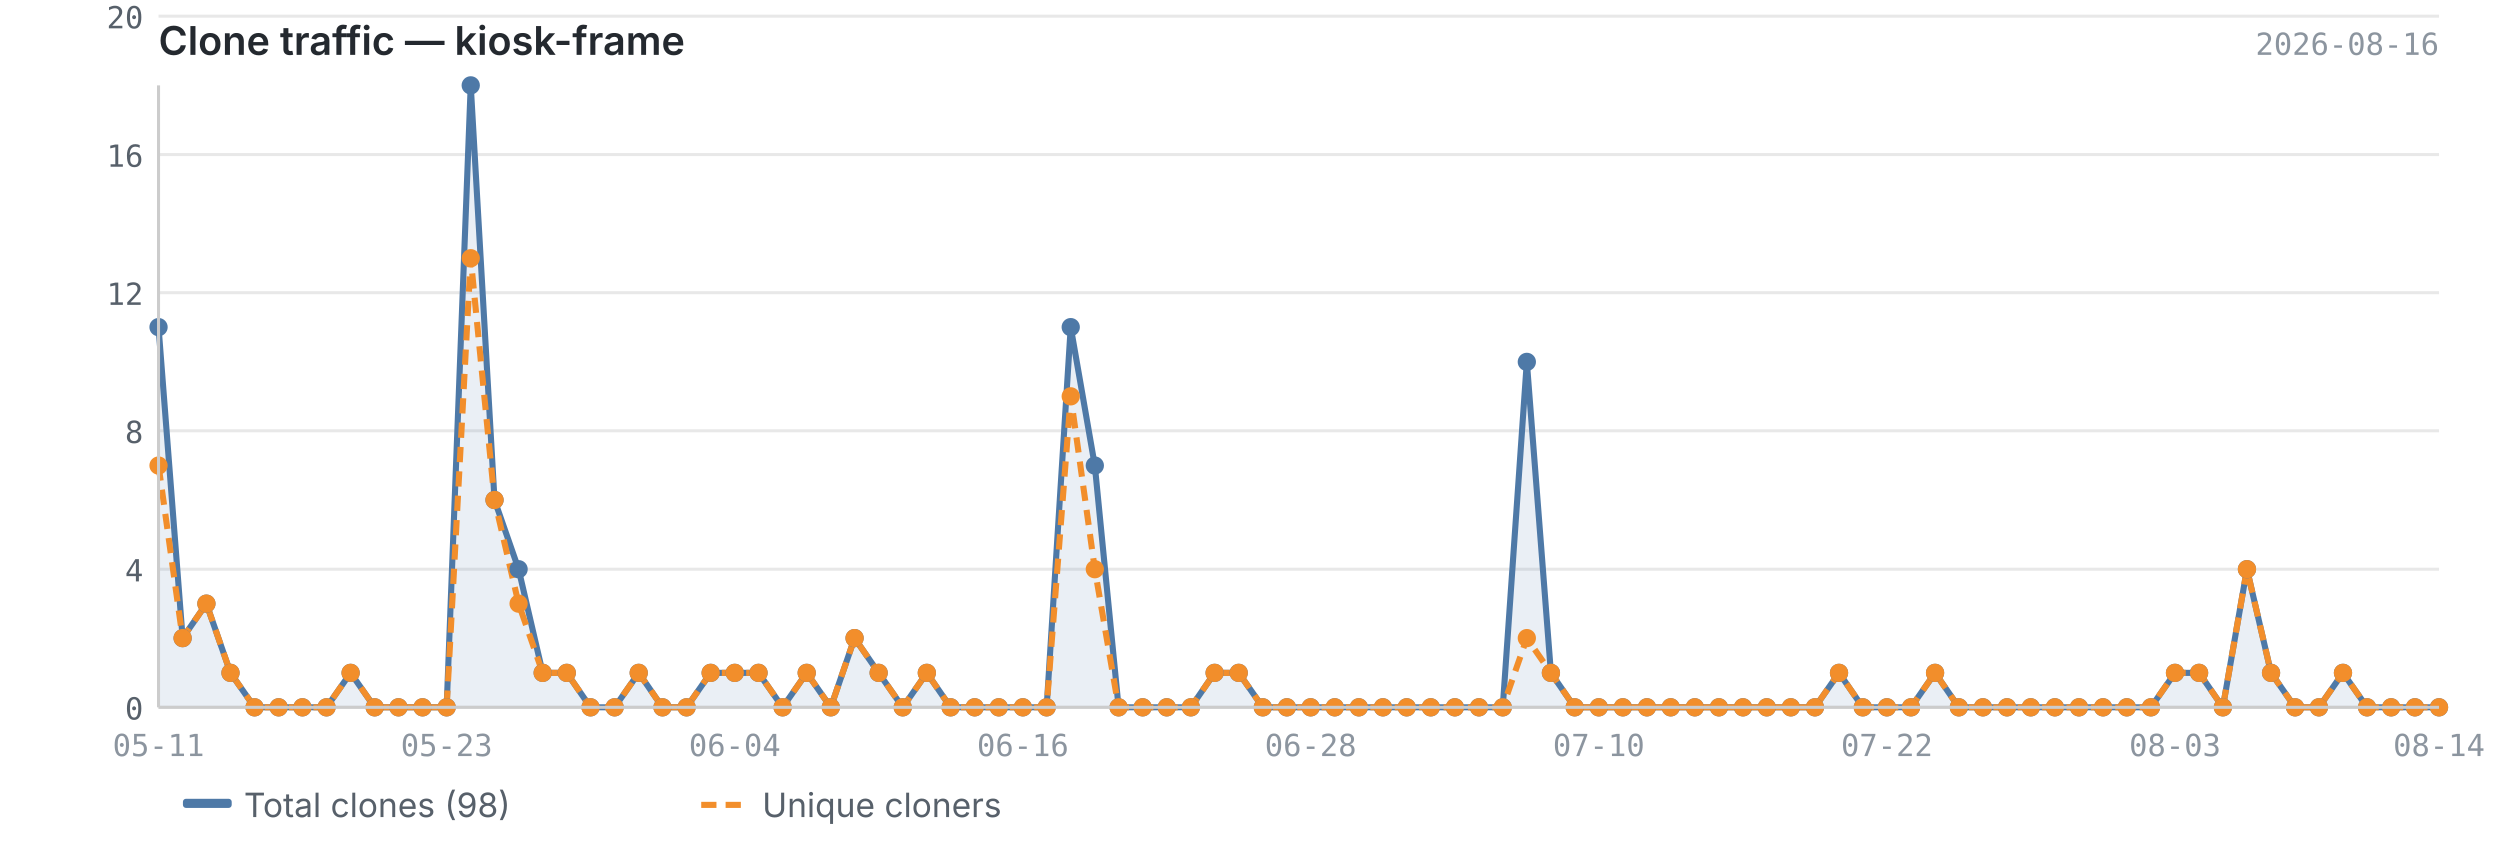
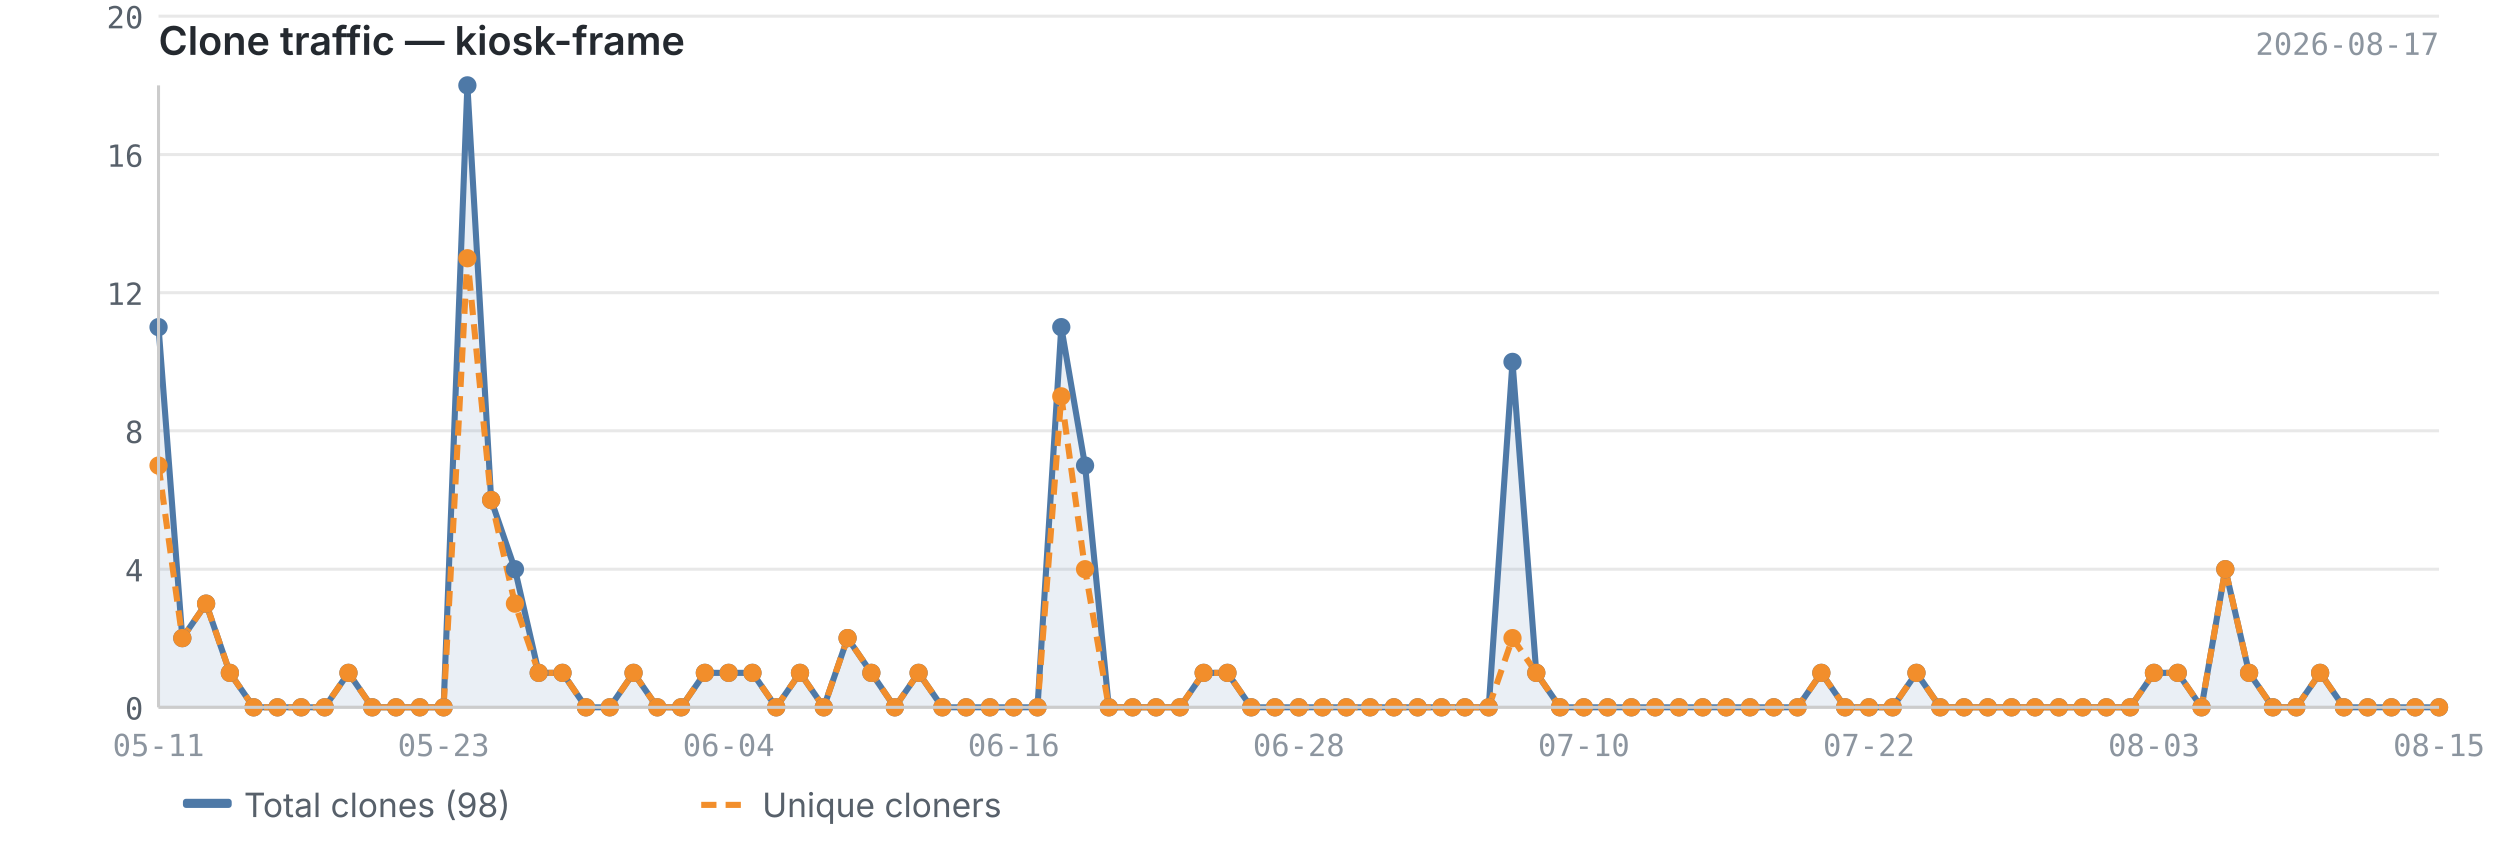
<svg xmlns="http://www.w3.org/2000/svg" viewBox="0 0 820 280" width="820" height="280">
  <text x="52" y="18" font-size="13" font-weight="600" fill="#24292f" font-family="-apple-system, BlinkMacSystemFont, 'Segoe UI', sans-serif">Clone traffic — kiosk-frame</text>
-   <text x="800" y="18" font-size="10" fill="#8c959f" font-family="ui-monospace, SFMono-Regular, 'SF Mono', Menlo, monospace" text-anchor="end">2026-08-16</text>
+   <text x="800" y="18" font-size="10" fill="#8c959f" font-family="ui-monospace, SFMono-Regular, 'SF Mono', Menlo, monospace" text-anchor="end">2026-08-17</text>
  <line x1="52" y1="232.0" x2="800" y2="232.0" stroke="#e8e8e8" stroke-width="1" />
  <line x1="52" y1="186.7" x2="800" y2="186.7" stroke="#e8e8e8" stroke-width="1" />
  <line x1="52" y1="141.3" x2="800" y2="141.3" stroke="#e8e8e8" stroke-width="1" />
  <line x1="52" y1="96.0" x2="800" y2="96.0" stroke="#e8e8e8" stroke-width="1" />
  <line x1="52" y1="50.7" x2="800" y2="50.7" stroke="#e8e8e8" stroke-width="1" />
  <line x1="52" y1="5.3" x2="800" y2="5.3" stroke="#e8e8e8" stroke-width="1" />
-   <path d="M52.0,107.3 L52.0,107.3 L59.9,209.3 L67.7,198.0 L75.6,220.7 L83.5,232.0 L91.4,232.0 L99.2,232.0 L107.1,232.0 L115.0,220.7 L122.9,232.0 L130.7,232.0 L138.6,232.0 L146.5,232.0 L154.4,28.0 L162.2,164.0 L170.1,186.7 L178.0,220.7 L185.9,220.7 L193.7,232.0 L201.6,232.0 L209.5,220.7 L217.3,232.0 L225.2,232.0 L233.1,220.7 L241.0,220.7 L248.8,220.7 L256.7,232.0 L264.6,220.7 L272.5,232.0 L280.3,209.3 L288.2,220.7 L296.1,232.0 L304.0,220.7 L311.8,232.0 L319.7,232.0 L327.6,232.0 L335.5,232.0 L343.3,232.0 L351.2,107.3 L359.1,152.7 L366.9,232.0 L374.8,232.0 L382.7,232.0 L390.6,232.0 L398.4,220.7 L406.3,220.7 L414.2,232.0 L422.1,232.0 L429.9,232.0 L437.8,232.0 L445.7,232.0 L453.6,232.0 L461.4,232.0 L469.3,232.0 L477.2,232.0 L485.1,232.0 L492.9,232.0 L500.8,118.7 L508.7,220.7 L516.5,232.0 L524.4,232.0 L532.3,232.0 L540.2,232.0 L548.0,232.0 L555.9,232.0 L563.8,232.0 L571.7,232.0 L579.5,232.0 L587.4,232.0 L595.3,232.0 L603.2,220.7 L611.0,232.0 L618.9,232.0 L626.8,232.0 L634.7,220.7 L642.5,232.0 L650.4,232.0 L658.3,232.0 L666.1,232.0 L674.0,232.0 L681.9,232.0 L689.8,232.0 L697.6,232.0 L705.5,232.0 L713.4,220.7 L721.3,220.7 L729.1,232.0 L737.0,186.7 L744.9,220.7 L752.8,232.0 L760.6,232.0 L768.5,220.7 L776.4,232.0 L784.3,232.0 L792.1,232.0 L800.0,232.0 L800.0,232.0 L52.0,232.0Z" fill="#4e79a7" opacity="0.12" />
-   <polyline points="52.0,107.3 59.9,209.3 67.7,198.0 75.6,220.7 83.5,232.0 91.4,232.0 99.2,232.0 107.1,232.0 115.0,220.7 122.9,232.0 130.7,232.0 138.6,232.0 146.5,232.0 154.4,28.0 162.2,164.0 170.1,186.7 178.0,220.7 185.9,220.7 193.7,232.0 201.6,232.0 209.5,220.7 217.3,232.0 225.2,232.0 233.1,220.7 241.0,220.7 248.8,220.7 256.7,232.0 264.6,220.7 272.5,232.0 280.3,209.3 288.2,220.7 296.1,232.0 304.0,220.7 311.8,232.0 319.7,232.0 327.6,232.0 335.5,232.0 343.3,232.0 351.2,107.3 359.1,152.7 366.9,232.0 374.8,232.0 382.7,232.0 390.6,232.0 398.4,220.7 406.3,220.7 414.2,232.0 422.1,232.0 429.9,232.0 437.8,232.0 445.7,232.0 453.6,232.0 461.4,232.0 469.3,232.0 477.2,232.0 485.1,232.0 492.9,232.0 500.8,118.7 508.7,220.7 516.5,232.0 524.4,232.0 532.3,232.0 540.2,232.0 548.0,232.0 555.9,232.0 563.8,232.0 571.7,232.0 579.5,232.0 587.4,232.0 595.3,232.0 603.2,220.7 611.0,232.0 618.9,232.0 626.8,232.0 634.7,220.7 642.5,232.0 650.4,232.0 658.3,232.0 666.1,232.0 674.0,232.0 681.9,232.0 689.8,232.0 697.6,232.0 705.5,232.0 713.4,220.7 721.3,220.7 729.1,232.0 737.0,186.7 744.9,220.7 752.8,232.0 760.6,232.0 768.5,220.7 776.4,232.0 784.3,232.0 792.1,232.0 800.0,232.0" fill="none" stroke="#4e79a7" stroke-width="2" stroke-linejoin="round" />
-   <polyline points="52.0,152.7 59.9,209.3 67.7,198.0 75.6,220.7 83.5,232.0 91.4,232.0 99.2,232.0 107.1,232.0 115.0,220.7 122.9,232.0 130.7,232.0 138.6,232.0 146.5,232.0 154.4,84.7 162.2,164.0 170.1,198.0 178.0,220.7 185.9,220.7 193.7,232.0 201.6,232.0 209.5,220.7 217.3,232.0 225.2,232.0 233.1,220.7 241.0,220.7 248.8,220.7 256.7,232.0 264.6,220.7 272.5,232.0 280.3,209.3 288.2,220.7 296.1,232.0 304.0,220.7 311.8,232.0 319.7,232.0 327.6,232.0 335.5,232.0 343.3,232.0 351.2,130.0 359.1,186.7 366.9,232.0 374.8,232.0 382.7,232.0 390.6,232.0 398.4,220.7 406.3,220.7 414.2,232.0 422.1,232.0 429.9,232.0 437.8,232.0 445.7,232.0 453.6,232.0 461.4,232.0 469.3,232.0 477.2,232.0 485.1,232.0 492.9,232.0 500.8,209.3 508.7,220.7 516.5,232.0 524.4,232.0 532.3,232.0 540.2,232.0 548.0,232.0 555.9,232.0 563.8,232.0 571.7,232.0 579.5,232.0 587.4,232.0 595.3,232.0 603.2,220.7 611.0,232.0 618.9,232.0 626.8,232.0 634.7,220.7 642.5,232.0 650.4,232.0 658.3,232.0 666.1,232.0 674.0,232.0 681.9,232.0 689.8,232.0 697.6,232.0 705.5,232.0 713.4,220.7 721.3,220.7 729.1,232.0 737.0,186.7 744.9,220.7 752.8,232.0 760.6,232.0 768.5,220.7 776.4,232.0 784.3,232.0 792.1,232.0 800.0,232.0" fill="none" stroke="#f28e2b" stroke-width="2" stroke-linejoin="round" stroke-dasharray="5,3" />
+   <path d="M52.0,107.3 L52.0,107.3 L59.8,209.3 L67.6,198.0 L75.4,220.7 L83.2,232.0 L91.0,232.0 L98.8,232.0 L106.5,232.0 L114.3,220.7 L122.1,232.0 L129.9,232.0 L137.7,232.0 L145.5,232.0 L153.3,28.0 L161.1,164.0 L168.9,186.7 L176.7,220.7 L184.5,220.7 L192.2,232.0 L200.0,232.0 L207.8,220.7 L215.6,232.0 L223.4,232.0 L231.2,220.7 L239.0,220.7 L246.8,220.7 L254.6,232.0 L262.4,220.7 L270.2,232.0 L278.0,209.3 L285.8,220.7 L293.5,232.0 L301.3,220.7 L309.1,232.0 L316.9,232.0 L324.7,232.0 L332.5,232.0 L340.3,232.0 L348.1,107.3 L355.9,152.7 L363.7,232.0 L371.5,232.0 L379.2,232.0 L387.0,232.0 L394.8,220.7 L402.6,220.7 L410.4,232.0 L418.2,232.0 L426.0,232.0 L433.8,232.0 L441.6,232.0 L449.4,232.0 L457.2,232.0 L465.0,232.0 L472.8,232.0 L480.5,232.0 L488.3,232.0 L496.1,118.7 L503.9,220.7 L511.7,232.0 L519.5,232.0 L527.3,232.0 L535.1,232.0 L542.9,232.0 L550.7,232.0 L558.5,232.0 L566.2,232.0 L574.0,232.0 L581.8,232.0 L589.6,232.0 L597.4,220.7 L605.2,232.0 L613.0,232.0 L620.8,232.0 L628.6,220.7 L636.4,232.0 L644.2,232.0 L652.0,232.0 L659.8,232.0 L667.5,232.0 L675.3,232.0 L683.1,232.0 L690.9,232.0 L698.7,232.0 L706.5,220.7 L714.3,220.7 L722.1,232.0 L729.9,186.7 L737.7,220.7 L745.5,232.0 L753.2,232.0 L761.0,220.7 L768.8,232.0 L776.6,232.0 L784.4,232.0 L792.2,232.0 L800.0,232.0 L800.0,232.0 L52.0,232.0Z" fill="#4e79a7" opacity="0.12" />
+   <polyline points="52.0,107.3 59.8,209.3 67.6,198.0 75.4,220.7 83.2,232.0 91.0,232.0 98.8,232.0 106.5,232.0 114.3,220.7 122.1,232.0 129.9,232.0 137.7,232.0 145.5,232.0 153.3,28.0 161.1,164.0 168.9,186.7 176.7,220.7 184.5,220.7 192.2,232.0 200.0,232.0 207.8,220.7 215.6,232.0 223.4,232.0 231.2,220.7 239.0,220.7 246.8,220.7 254.6,232.0 262.4,220.7 270.2,232.0 278.0,209.3 285.8,220.7 293.5,232.0 301.3,220.7 309.1,232.0 316.9,232.0 324.7,232.0 332.5,232.0 340.3,232.0 348.1,107.3 355.9,152.7 363.7,232.0 371.5,232.0 379.2,232.0 387.0,232.0 394.8,220.7 402.6,220.7 410.4,232.0 418.2,232.0 426.0,232.0 433.8,232.0 441.6,232.0 449.4,232.0 457.2,232.0 465.0,232.0 472.8,232.0 480.5,232.0 488.3,232.0 496.1,118.7 503.9,220.7 511.7,232.0 519.5,232.0 527.3,232.0 535.1,232.0 542.9,232.0 550.7,232.0 558.5,232.0 566.2,232.0 574.0,232.0 581.8,232.0 589.6,232.0 597.4,220.7 605.2,232.0 613.0,232.0 620.8,232.0 628.6,220.7 636.4,232.0 644.2,232.0 652.0,232.0 659.8,232.0 667.5,232.0 675.3,232.0 683.1,232.0 690.9,232.0 698.7,232.0 706.5,220.7 714.3,220.7 722.1,232.0 729.9,186.7 737.7,220.7 745.5,232.0 753.2,232.0 761.0,220.7 768.8,232.0 776.6,232.0 784.4,232.0 792.2,232.0 800.0,232.0" fill="none" stroke="#4e79a7" stroke-width="2" stroke-linejoin="round" />
+   <polyline points="52.0,152.7 59.8,209.3 67.6,198.0 75.4,220.7 83.2,232.0 91.0,232.0 98.8,232.0 106.5,232.0 114.3,220.7 122.1,232.0 129.9,232.0 137.7,232.0 145.5,232.0 153.3,84.7 161.1,164.0 168.9,198.0 176.7,220.7 184.5,220.7 192.2,232.0 200.0,232.0 207.8,220.7 215.6,232.0 223.4,232.0 231.2,220.7 239.0,220.7 246.8,220.7 254.6,232.0 262.4,220.7 270.2,232.0 278.0,209.3 285.8,220.7 293.5,232.0 301.3,220.7 309.1,232.0 316.9,232.0 324.7,232.0 332.5,232.0 340.3,232.0 348.1,130.0 355.9,186.7 363.7,232.0 371.5,232.0 379.2,232.0 387.0,232.0 394.8,220.7 402.6,220.7 410.4,232.0 418.2,232.0 426.0,232.0 433.8,232.0 441.6,232.0 449.4,232.0 457.2,232.0 465.0,232.0 472.8,232.0 480.5,232.0 488.3,232.0 496.1,209.3 503.9,220.7 511.7,232.0 519.5,232.0 527.3,232.0 535.1,232.0 542.9,232.0 550.7,232.0 558.5,232.0 566.2,232.0 574.0,232.0 581.8,232.0 589.6,232.0 597.4,220.7 605.2,232.0 613.0,232.0 620.8,232.0 628.6,220.7 636.4,232.0 644.2,232.0 652.0,232.0 659.8,232.0 667.5,232.0 675.3,232.0 683.1,232.0 690.9,232.0 698.7,232.0 706.5,220.7 714.3,220.7 722.1,232.0 729.9,186.7 737.7,220.7 745.5,232.0 753.2,232.0 761.0,220.7 768.8,232.0 776.6,232.0 784.4,232.0 792.2,232.0 800.0,232.0" fill="none" stroke="#f28e2b" stroke-width="2" stroke-linejoin="round" stroke-dasharray="5,3" />
  <circle cx="52.0" cy="107.3" r="3" fill="#4e79a7" />
-   <circle cx="59.9" cy="209.3" r="3" fill="#4e79a7" />
-   <circle cx="67.7" cy="198.0" r="3" fill="#4e79a7" />
-   <circle cx="75.6" cy="220.7" r="3" fill="#4e79a7" />
-   <circle cx="83.5" cy="232.0" r="3" fill="#4e79a7" />
-   <circle cx="91.4" cy="232.0" r="3" fill="#4e79a7" />
-   <circle cx="99.2" cy="232.0" r="3" fill="#4e79a7" />
-   <circle cx="107.1" cy="232.0" r="3" fill="#4e79a7" />
-   <circle cx="115.0" cy="220.7" r="3" fill="#4e79a7" />
-   <circle cx="122.9" cy="232.0" r="3" fill="#4e79a7" />
-   <circle cx="130.7" cy="232.0" r="3" fill="#4e79a7" />
-   <circle cx="138.6" cy="232.0" r="3" fill="#4e79a7" />
-   <circle cx="146.5" cy="232.0" r="3" fill="#4e79a7" />
-   <circle cx="154.4" cy="28.0" r="3" fill="#4e79a7" />
-   <circle cx="162.2" cy="164.0" r="3" fill="#4e79a7" />
-   <circle cx="170.1" cy="186.7" r="3" fill="#4e79a7" />
-   <circle cx="178.0" cy="220.7" r="3" fill="#4e79a7" />
-   <circle cx="185.9" cy="220.7" r="3" fill="#4e79a7" />
-   <circle cx="193.7" cy="232.0" r="3" fill="#4e79a7" />
-   <circle cx="201.6" cy="232.0" r="3" fill="#4e79a7" />
-   <circle cx="209.5" cy="220.7" r="3" fill="#4e79a7" />
-   <circle cx="217.3" cy="232.0" r="3" fill="#4e79a7" />
-   <circle cx="225.2" cy="232.0" r="3" fill="#4e79a7" />
-   <circle cx="233.1" cy="220.7" r="3" fill="#4e79a7" />
-   <circle cx="241.0" cy="220.7" r="3" fill="#4e79a7" />
-   <circle cx="248.8" cy="220.7" r="3" fill="#4e79a7" />
-   <circle cx="256.7" cy="232.0" r="3" fill="#4e79a7" />
-   <circle cx="264.6" cy="220.7" r="3" fill="#4e79a7" />
-   <circle cx="272.5" cy="232.0" r="3" fill="#4e79a7" />
-   <circle cx="280.3" cy="209.3" r="3" fill="#4e79a7" />
-   <circle cx="288.2" cy="220.7" r="3" fill="#4e79a7" />
-   <circle cx="296.1" cy="232.0" r="3" fill="#4e79a7" />
-   <circle cx="304.0" cy="220.7" r="3" fill="#4e79a7" />
-   <circle cx="311.8" cy="232.0" r="3" fill="#4e79a7" />
-   <circle cx="319.7" cy="232.0" r="3" fill="#4e79a7" />
-   <circle cx="327.6" cy="232.0" r="3" fill="#4e79a7" />
-   <circle cx="335.5" cy="232.0" r="3" fill="#4e79a7" />
-   <circle cx="343.3" cy="232.0" r="3" fill="#4e79a7" />
-   <circle cx="351.2" cy="107.3" r="3" fill="#4e79a7" />
-   <circle cx="359.1" cy="152.7" r="3" fill="#4e79a7" />
-   <circle cx="366.9" cy="232.0" r="3" fill="#4e79a7" />
-   <circle cx="374.8" cy="232.0" r="3" fill="#4e79a7" />
-   <circle cx="382.7" cy="232.0" r="3" fill="#4e79a7" />
-   <circle cx="390.6" cy="232.0" r="3" fill="#4e79a7" />
-   <circle cx="398.4" cy="220.7" r="3" fill="#4e79a7" />
-   <circle cx="406.3" cy="220.7" r="3" fill="#4e79a7" />
-   <circle cx="414.2" cy="232.0" r="3" fill="#4e79a7" />
-   <circle cx="422.1" cy="232.0" r="3" fill="#4e79a7" />
-   <circle cx="429.9" cy="232.0" r="3" fill="#4e79a7" />
-   <circle cx="437.8" cy="232.0" r="3" fill="#4e79a7" />
-   <circle cx="445.7" cy="232.0" r="3" fill="#4e79a7" />
-   <circle cx="453.6" cy="232.0" r="3" fill="#4e79a7" />
-   <circle cx="461.4" cy="232.0" r="3" fill="#4e79a7" />
-   <circle cx="469.3" cy="232.0" r="3" fill="#4e79a7" />
-   <circle cx="477.2" cy="232.0" r="3" fill="#4e79a7" />
-   <circle cx="485.1" cy="232.0" r="3" fill="#4e79a7" />
-   <circle cx="492.9" cy="232.0" r="3" fill="#4e79a7" />
-   <circle cx="500.8" cy="118.7" r="3" fill="#4e79a7" />
-   <circle cx="508.7" cy="220.7" r="3" fill="#4e79a7" />
-   <circle cx="516.5" cy="232.0" r="3" fill="#4e79a7" />
-   <circle cx="524.4" cy="232.0" r="3" fill="#4e79a7" />
-   <circle cx="532.3" cy="232.0" r="3" fill="#4e79a7" />
-   <circle cx="540.2" cy="232.0" r="3" fill="#4e79a7" />
-   <circle cx="548.0" cy="232.0" r="3" fill="#4e79a7" />
-   <circle cx="555.9" cy="232.0" r="3" fill="#4e79a7" />
-   <circle cx="563.8" cy="232.0" r="3" fill="#4e79a7" />
-   <circle cx="571.7" cy="232.0" r="3" fill="#4e79a7" />
-   <circle cx="579.5" cy="232.0" r="3" fill="#4e79a7" />
-   <circle cx="587.4" cy="232.0" r="3" fill="#4e79a7" />
-   <circle cx="595.3" cy="232.0" r="3" fill="#4e79a7" />
-   <circle cx="603.2" cy="220.7" r="3" fill="#4e79a7" />
-   <circle cx="611.0" cy="232.0" r="3" fill="#4e79a7" />
-   <circle cx="618.9" cy="232.0" r="3" fill="#4e79a7" />
-   <circle cx="626.8" cy="232.0" r="3" fill="#4e79a7" />
-   <circle cx="634.7" cy="220.7" r="3" fill="#4e79a7" />
-   <circle cx="642.5" cy="232.0" r="3" fill="#4e79a7" />
-   <circle cx="650.4" cy="232.0" r="3" fill="#4e79a7" />
-   <circle cx="658.3" cy="232.0" r="3" fill="#4e79a7" />
-   <circle cx="666.1" cy="232.0" r="3" fill="#4e79a7" />
-   <circle cx="674.0" cy="232.0" r="3" fill="#4e79a7" />
-   <circle cx="681.9" cy="232.0" r="3" fill="#4e79a7" />
-   <circle cx="689.8" cy="232.0" r="3" fill="#4e79a7" />
-   <circle cx="697.6" cy="232.0" r="3" fill="#4e79a7" />
-   <circle cx="705.5" cy="232.0" r="3" fill="#4e79a7" />
-   <circle cx="713.4" cy="220.7" r="3" fill="#4e79a7" />
-   <circle cx="721.3" cy="220.7" r="3" fill="#4e79a7" />
-   <circle cx="729.1" cy="232.0" r="3" fill="#4e79a7" />
-   <circle cx="737.0" cy="186.7" r="3" fill="#4e79a7" />
-   <circle cx="744.9" cy="220.7" r="3" fill="#4e79a7" />
-   <circle cx="752.8" cy="232.0" r="3" fill="#4e79a7" />
-   <circle cx="760.6" cy="232.0" r="3" fill="#4e79a7" />
-   <circle cx="768.5" cy="220.7" r="3" fill="#4e79a7" />
-   <circle cx="776.4" cy="232.0" r="3" fill="#4e79a7" />
-   <circle cx="784.3" cy="232.0" r="3" fill="#4e79a7" />
-   <circle cx="792.1" cy="232.0" r="3" fill="#4e79a7" />
+   <circle cx="59.8" cy="209.3" r="3" fill="#4e79a7" />
+   <circle cx="67.6" cy="198.0" r="3" fill="#4e79a7" />
+   <circle cx="75.4" cy="220.7" r="3" fill="#4e79a7" />
+   <circle cx="83.2" cy="232.0" r="3" fill="#4e79a7" />
+   <circle cx="91.0" cy="232.0" r="3" fill="#4e79a7" />
+   <circle cx="98.8" cy="232.0" r="3" fill="#4e79a7" />
+   <circle cx="106.5" cy="232.0" r="3" fill="#4e79a7" />
+   <circle cx="114.3" cy="220.7" r="3" fill="#4e79a7" />
+   <circle cx="122.1" cy="232.0" r="3" fill="#4e79a7" />
+   <circle cx="129.9" cy="232.0" r="3" fill="#4e79a7" />
+   <circle cx="137.7" cy="232.0" r="3" fill="#4e79a7" />
+   <circle cx="145.5" cy="232.0" r="3" fill="#4e79a7" />
+   <circle cx="153.3" cy="28.0" r="3" fill="#4e79a7" />
+   <circle cx="161.1" cy="164.0" r="3" fill="#4e79a7" />
+   <circle cx="168.9" cy="186.7" r="3" fill="#4e79a7" />
+   <circle cx="176.7" cy="220.7" r="3" fill="#4e79a7" />
+   <circle cx="184.5" cy="220.7" r="3" fill="#4e79a7" />
+   <circle cx="192.2" cy="232.0" r="3" fill="#4e79a7" />
+   <circle cx="200.0" cy="232.0" r="3" fill="#4e79a7" />
+   <circle cx="207.8" cy="220.7" r="3" fill="#4e79a7" />
+   <circle cx="215.6" cy="232.0" r="3" fill="#4e79a7" />
+   <circle cx="223.4" cy="232.0" r="3" fill="#4e79a7" />
+   <circle cx="231.2" cy="220.7" r="3" fill="#4e79a7" />
+   <circle cx="239.0" cy="220.7" r="3" fill="#4e79a7" />
+   <circle cx="246.8" cy="220.7" r="3" fill="#4e79a7" />
+   <circle cx="254.6" cy="232.0" r="3" fill="#4e79a7" />
+   <circle cx="262.4" cy="220.7" r="3" fill="#4e79a7" />
+   <circle cx="270.2" cy="232.0" r="3" fill="#4e79a7" />
+   <circle cx="278.0" cy="209.3" r="3" fill="#4e79a7" />
+   <circle cx="285.8" cy="220.7" r="3" fill="#4e79a7" />
+   <circle cx="293.5" cy="232.0" r="3" fill="#4e79a7" />
+   <circle cx="301.3" cy="220.7" r="3" fill="#4e79a7" />
+   <circle cx="309.1" cy="232.0" r="3" fill="#4e79a7" />
+   <circle cx="316.9" cy="232.0" r="3" fill="#4e79a7" />
+   <circle cx="324.7" cy="232.0" r="3" fill="#4e79a7" />
+   <circle cx="332.5" cy="232.0" r="3" fill="#4e79a7" />
+   <circle cx="340.3" cy="232.0" r="3" fill="#4e79a7" />
+   <circle cx="348.1" cy="107.3" r="3" fill="#4e79a7" />
+   <circle cx="355.9" cy="152.7" r="3" fill="#4e79a7" />
+   <circle cx="363.7" cy="232.0" r="3" fill="#4e79a7" />
+   <circle cx="371.5" cy="232.0" r="3" fill="#4e79a7" />
+   <circle cx="379.2" cy="232.0" r="3" fill="#4e79a7" />
+   <circle cx="387.0" cy="232.0" r="3" fill="#4e79a7" />
+   <circle cx="394.8" cy="220.7" r="3" fill="#4e79a7" />
+   <circle cx="402.6" cy="220.7" r="3" fill="#4e79a7" />
+   <circle cx="410.4" cy="232.0" r="3" fill="#4e79a7" />
+   <circle cx="418.2" cy="232.0" r="3" fill="#4e79a7" />
+   <circle cx="426.0" cy="232.0" r="3" fill="#4e79a7" />
+   <circle cx="433.8" cy="232.0" r="3" fill="#4e79a7" />
+   <circle cx="441.6" cy="232.0" r="3" fill="#4e79a7" />
+   <circle cx="449.4" cy="232.0" r="3" fill="#4e79a7" />
+   <circle cx="457.2" cy="232.0" r="3" fill="#4e79a7" />
+   <circle cx="465.0" cy="232.0" r="3" fill="#4e79a7" />
+   <circle cx="472.8" cy="232.0" r="3" fill="#4e79a7" />
+   <circle cx="480.5" cy="232.0" r="3" fill="#4e79a7" />
+   <circle cx="488.3" cy="232.0" r="3" fill="#4e79a7" />
+   <circle cx="496.1" cy="118.7" r="3" fill="#4e79a7" />
+   <circle cx="503.9" cy="220.7" r="3" fill="#4e79a7" />
+   <circle cx="511.7" cy="232.0" r="3" fill="#4e79a7" />
+   <circle cx="519.5" cy="232.0" r="3" fill="#4e79a7" />
+   <circle cx="527.3" cy="232.0" r="3" fill="#4e79a7" />
+   <circle cx="535.1" cy="232.0" r="3" fill="#4e79a7" />
+   <circle cx="542.9" cy="232.0" r="3" fill="#4e79a7" />
+   <circle cx="550.7" cy="232.0" r="3" fill="#4e79a7" />
+   <circle cx="558.5" cy="232.0" r="3" fill="#4e79a7" />
+   <circle cx="566.2" cy="232.0" r="3" fill="#4e79a7" />
+   <circle cx="574.0" cy="232.0" r="3" fill="#4e79a7" />
+   <circle cx="581.8" cy="232.0" r="3" fill="#4e79a7" />
+   <circle cx="589.6" cy="232.0" r="3" fill="#4e79a7" />
+   <circle cx="597.4" cy="220.7" r="3" fill="#4e79a7" />
+   <circle cx="605.2" cy="232.0" r="3" fill="#4e79a7" />
+   <circle cx="613.0" cy="232.0" r="3" fill="#4e79a7" />
+   <circle cx="620.8" cy="232.0" r="3" fill="#4e79a7" />
+   <circle cx="628.6" cy="220.7" r="3" fill="#4e79a7" />
+   <circle cx="636.4" cy="232.0" r="3" fill="#4e79a7" />
+   <circle cx="644.2" cy="232.0" r="3" fill="#4e79a7" />
+   <circle cx="652.0" cy="232.0" r="3" fill="#4e79a7" />
+   <circle cx="659.8" cy="232.0" r="3" fill="#4e79a7" />
+   <circle cx="667.5" cy="232.0" r="3" fill="#4e79a7" />
+   <circle cx="675.3" cy="232.0" r="3" fill="#4e79a7" />
+   <circle cx="683.1" cy="232.0" r="3" fill="#4e79a7" />
+   <circle cx="690.9" cy="232.0" r="3" fill="#4e79a7" />
+   <circle cx="698.7" cy="232.0" r="3" fill="#4e79a7" />
+   <circle cx="706.5" cy="220.7" r="3" fill="#4e79a7" />
+   <circle cx="714.3" cy="220.7" r="3" fill="#4e79a7" />
+   <circle cx="722.1" cy="232.0" r="3" fill="#4e79a7" />
+   <circle cx="729.9" cy="186.7" r="3" fill="#4e79a7" />
+   <circle cx="737.7" cy="220.7" r="3" fill="#4e79a7" />
+   <circle cx="745.5" cy="232.0" r="3" fill="#4e79a7" />
+   <circle cx="753.2" cy="232.0" r="3" fill="#4e79a7" />
+   <circle cx="761.0" cy="220.7" r="3" fill="#4e79a7" />
+   <circle cx="768.8" cy="232.0" r="3" fill="#4e79a7" />
+   <circle cx="776.6" cy="232.0" r="3" fill="#4e79a7" />
+   <circle cx="784.4" cy="232.0" r="3" fill="#4e79a7" />
+   <circle cx="792.2" cy="232.0" r="3" fill="#4e79a7" />
  <circle cx="800.0" cy="232.0" r="3" fill="#4e79a7" />
  <circle cx="52.0" cy="152.7" r="3" fill="#f28e2b" />
-   <circle cx="59.9" cy="209.3" r="3" fill="#f28e2b" />
-   <circle cx="67.7" cy="198.0" r="3" fill="#f28e2b" />
-   <circle cx="75.6" cy="220.7" r="3" fill="#f28e2b" />
-   <circle cx="83.5" cy="232.0" r="3" fill="#f28e2b" />
-   <circle cx="91.4" cy="232.0" r="3" fill="#f28e2b" />
-   <circle cx="99.2" cy="232.0" r="3" fill="#f28e2b" />
-   <circle cx="107.1" cy="232.0" r="3" fill="#f28e2b" />
-   <circle cx="115.0" cy="220.7" r="3" fill="#f28e2b" />
-   <circle cx="122.9" cy="232.0" r="3" fill="#f28e2b" />
-   <circle cx="130.7" cy="232.0" r="3" fill="#f28e2b" />
-   <circle cx="138.6" cy="232.0" r="3" fill="#f28e2b" />
-   <circle cx="146.5" cy="232.0" r="3" fill="#f28e2b" />
-   <circle cx="154.4" cy="84.7" r="3" fill="#f28e2b" />
-   <circle cx="162.2" cy="164.0" r="3" fill="#f28e2b" />
-   <circle cx="170.1" cy="198.0" r="3" fill="#f28e2b" />
-   <circle cx="178.0" cy="220.7" r="3" fill="#f28e2b" />
-   <circle cx="185.9" cy="220.7" r="3" fill="#f28e2b" />
-   <circle cx="193.7" cy="232.0" r="3" fill="#f28e2b" />
-   <circle cx="201.6" cy="232.0" r="3" fill="#f28e2b" />
-   <circle cx="209.5" cy="220.7" r="3" fill="#f28e2b" />
-   <circle cx="217.3" cy="232.0" r="3" fill="#f28e2b" />
-   <circle cx="225.2" cy="232.0" r="3" fill="#f28e2b" />
-   <circle cx="233.1" cy="220.7" r="3" fill="#f28e2b" />
-   <circle cx="241.0" cy="220.7" r="3" fill="#f28e2b" />
-   <circle cx="248.8" cy="220.7" r="3" fill="#f28e2b" />
-   <circle cx="256.7" cy="232.0" r="3" fill="#f28e2b" />
-   <circle cx="264.6" cy="220.7" r="3" fill="#f28e2b" />
-   <circle cx="272.5" cy="232.0" r="3" fill="#f28e2b" />
-   <circle cx="280.3" cy="209.3" r="3" fill="#f28e2b" />
-   <circle cx="288.2" cy="220.7" r="3" fill="#f28e2b" />
-   <circle cx="296.1" cy="232.0" r="3" fill="#f28e2b" />
-   <circle cx="304.0" cy="220.7" r="3" fill="#f28e2b" />
-   <circle cx="311.8" cy="232.0" r="3" fill="#f28e2b" />
-   <circle cx="319.7" cy="232.0" r="3" fill="#f28e2b" />
-   <circle cx="327.6" cy="232.0" r="3" fill="#f28e2b" />
-   <circle cx="335.5" cy="232.0" r="3" fill="#f28e2b" />
-   <circle cx="343.3" cy="232.0" r="3" fill="#f28e2b" />
-   <circle cx="351.2" cy="130.0" r="3" fill="#f28e2b" />
-   <circle cx="359.1" cy="186.7" r="3" fill="#f28e2b" />
-   <circle cx="366.9" cy="232.0" r="3" fill="#f28e2b" />
-   <circle cx="374.8" cy="232.0" r="3" fill="#f28e2b" />
-   <circle cx="382.7" cy="232.0" r="3" fill="#f28e2b" />
-   <circle cx="390.6" cy="232.0" r="3" fill="#f28e2b" />
-   <circle cx="398.4" cy="220.7" r="3" fill="#f28e2b" />
-   <circle cx="406.3" cy="220.7" r="3" fill="#f28e2b" />
-   <circle cx="414.2" cy="232.0" r="3" fill="#f28e2b" />
-   <circle cx="422.1" cy="232.0" r="3" fill="#f28e2b" />
-   <circle cx="429.9" cy="232.0" r="3" fill="#f28e2b" />
-   <circle cx="437.8" cy="232.0" r="3" fill="#f28e2b" />
-   <circle cx="445.7" cy="232.0" r="3" fill="#f28e2b" />
-   <circle cx="453.6" cy="232.0" r="3" fill="#f28e2b" />
-   <circle cx="461.4" cy="232.0" r="3" fill="#f28e2b" />
-   <circle cx="469.3" cy="232.0" r="3" fill="#f28e2b" />
-   <circle cx="477.2" cy="232.0" r="3" fill="#f28e2b" />
-   <circle cx="485.1" cy="232.0" r="3" fill="#f28e2b" />
-   <circle cx="492.9" cy="232.0" r="3" fill="#f28e2b" />
-   <circle cx="500.8" cy="209.3" r="3" fill="#f28e2b" />
-   <circle cx="508.7" cy="220.7" r="3" fill="#f28e2b" />
-   <circle cx="516.5" cy="232.0" r="3" fill="#f28e2b" />
-   <circle cx="524.4" cy="232.0" r="3" fill="#f28e2b" />
-   <circle cx="532.3" cy="232.0" r="3" fill="#f28e2b" />
-   <circle cx="540.2" cy="232.0" r="3" fill="#f28e2b" />
-   <circle cx="548.0" cy="232.0" r="3" fill="#f28e2b" />
-   <circle cx="555.9" cy="232.0" r="3" fill="#f28e2b" />
-   <circle cx="563.8" cy="232.0" r="3" fill="#f28e2b" />
-   <circle cx="571.7" cy="232.0" r="3" fill="#f28e2b" />
-   <circle cx="579.5" cy="232.0" r="3" fill="#f28e2b" />
-   <circle cx="587.4" cy="232.0" r="3" fill="#f28e2b" />
-   <circle cx="595.3" cy="232.0" r="3" fill="#f28e2b" />
-   <circle cx="603.2" cy="220.7" r="3" fill="#f28e2b" />
-   <circle cx="611.0" cy="232.0" r="3" fill="#f28e2b" />
-   <circle cx="618.9" cy="232.0" r="3" fill="#f28e2b" />
-   <circle cx="626.8" cy="232.0" r="3" fill="#f28e2b" />
-   <circle cx="634.7" cy="220.7" r="3" fill="#f28e2b" />
-   <circle cx="642.5" cy="232.0" r="3" fill="#f28e2b" />
-   <circle cx="650.4" cy="232.0" r="3" fill="#f28e2b" />
-   <circle cx="658.3" cy="232.0" r="3" fill="#f28e2b" />
-   <circle cx="666.1" cy="232.0" r="3" fill="#f28e2b" />
-   <circle cx="674.0" cy="232.0" r="3" fill="#f28e2b" />
-   <circle cx="681.9" cy="232.0" r="3" fill="#f28e2b" />
-   <circle cx="689.8" cy="232.0" r="3" fill="#f28e2b" />
-   <circle cx="697.6" cy="232.0" r="3" fill="#f28e2b" />
-   <circle cx="705.5" cy="232.0" r="3" fill="#f28e2b" />
-   <circle cx="713.4" cy="220.7" r="3" fill="#f28e2b" />
-   <circle cx="721.3" cy="220.7" r="3" fill="#f28e2b" />
-   <circle cx="729.1" cy="232.0" r="3" fill="#f28e2b" />
-   <circle cx="737.0" cy="186.7" r="3" fill="#f28e2b" />
-   <circle cx="744.9" cy="220.7" r="3" fill="#f28e2b" />
-   <circle cx="752.8" cy="232.0" r="3" fill="#f28e2b" />
-   <circle cx="760.6" cy="232.0" r="3" fill="#f28e2b" />
-   <circle cx="768.5" cy="220.7" r="3" fill="#f28e2b" />
-   <circle cx="776.4" cy="232.0" r="3" fill="#f28e2b" />
-   <circle cx="784.3" cy="232.0" r="3" fill="#f28e2b" />
-   <circle cx="792.1" cy="232.0" r="3" fill="#f28e2b" />
+   <circle cx="59.8" cy="209.3" r="3" fill="#f28e2b" />
+   <circle cx="67.6" cy="198.0" r="3" fill="#f28e2b" />
+   <circle cx="75.4" cy="220.7" r="3" fill="#f28e2b" />
+   <circle cx="83.2" cy="232.0" r="3" fill="#f28e2b" />
+   <circle cx="91.0" cy="232.0" r="3" fill="#f28e2b" />
+   <circle cx="98.8" cy="232.0" r="3" fill="#f28e2b" />
+   <circle cx="106.5" cy="232.0" r="3" fill="#f28e2b" />
+   <circle cx="114.3" cy="220.7" r="3" fill="#f28e2b" />
+   <circle cx="122.1" cy="232.0" r="3" fill="#f28e2b" />
+   <circle cx="129.9" cy="232.0" r="3" fill="#f28e2b" />
+   <circle cx="137.7" cy="232.0" r="3" fill="#f28e2b" />
+   <circle cx="145.5" cy="232.0" r="3" fill="#f28e2b" />
+   <circle cx="153.3" cy="84.7" r="3" fill="#f28e2b" />
+   <circle cx="161.1" cy="164.0" r="3" fill="#f28e2b" />
+   <circle cx="168.9" cy="198.0" r="3" fill="#f28e2b" />
+   <circle cx="176.7" cy="220.7" r="3" fill="#f28e2b" />
+   <circle cx="184.5" cy="220.7" r="3" fill="#f28e2b" />
+   <circle cx="192.2" cy="232.0" r="3" fill="#f28e2b" />
+   <circle cx="200.0" cy="232.0" r="3" fill="#f28e2b" />
+   <circle cx="207.8" cy="220.7" r="3" fill="#f28e2b" />
+   <circle cx="215.6" cy="232.0" r="3" fill="#f28e2b" />
+   <circle cx="223.4" cy="232.0" r="3" fill="#f28e2b" />
+   <circle cx="231.2" cy="220.7" r="3" fill="#f28e2b" />
+   <circle cx="239.0" cy="220.7" r="3" fill="#f28e2b" />
+   <circle cx="246.8" cy="220.7" r="3" fill="#f28e2b" />
+   <circle cx="254.6" cy="232.0" r="3" fill="#f28e2b" />
+   <circle cx="262.4" cy="220.7" r="3" fill="#f28e2b" />
+   <circle cx="270.2" cy="232.0" r="3" fill="#f28e2b" />
+   <circle cx="278.0" cy="209.3" r="3" fill="#f28e2b" />
+   <circle cx="285.8" cy="220.7" r="3" fill="#f28e2b" />
+   <circle cx="293.5" cy="232.0" r="3" fill="#f28e2b" />
+   <circle cx="301.3" cy="220.7" r="3" fill="#f28e2b" />
+   <circle cx="309.1" cy="232.0" r="3" fill="#f28e2b" />
+   <circle cx="316.9" cy="232.0" r="3" fill="#f28e2b" />
+   <circle cx="324.7" cy="232.0" r="3" fill="#f28e2b" />
+   <circle cx="332.5" cy="232.0" r="3" fill="#f28e2b" />
+   <circle cx="340.3" cy="232.0" r="3" fill="#f28e2b" />
+   <circle cx="348.1" cy="130.0" r="3" fill="#f28e2b" />
+   <circle cx="355.9" cy="186.7" r="3" fill="#f28e2b" />
+   <circle cx="363.7" cy="232.0" r="3" fill="#f28e2b" />
+   <circle cx="371.5" cy="232.0" r="3" fill="#f28e2b" />
+   <circle cx="379.2" cy="232.0" r="3" fill="#f28e2b" />
+   <circle cx="387.0" cy="232.0" r="3" fill="#f28e2b" />
+   <circle cx="394.8" cy="220.7" r="3" fill="#f28e2b" />
+   <circle cx="402.6" cy="220.7" r="3" fill="#f28e2b" />
+   <circle cx="410.4" cy="232.0" r="3" fill="#f28e2b" />
+   <circle cx="418.2" cy="232.0" r="3" fill="#f28e2b" />
+   <circle cx="426.0" cy="232.0" r="3" fill="#f28e2b" />
+   <circle cx="433.8" cy="232.0" r="3" fill="#f28e2b" />
+   <circle cx="441.6" cy="232.0" r="3" fill="#f28e2b" />
+   <circle cx="449.4" cy="232.0" r="3" fill="#f28e2b" />
+   <circle cx="457.2" cy="232.0" r="3" fill="#f28e2b" />
+   <circle cx="465.0" cy="232.0" r="3" fill="#f28e2b" />
+   <circle cx="472.8" cy="232.0" r="3" fill="#f28e2b" />
+   <circle cx="480.5" cy="232.0" r="3" fill="#f28e2b" />
+   <circle cx="488.3" cy="232.0" r="3" fill="#f28e2b" />
+   <circle cx="496.1" cy="209.3" r="3" fill="#f28e2b" />
+   <circle cx="503.9" cy="220.7" r="3" fill="#f28e2b" />
+   <circle cx="511.7" cy="232.0" r="3" fill="#f28e2b" />
+   <circle cx="519.5" cy="232.0" r="3" fill="#f28e2b" />
+   <circle cx="527.3" cy="232.0" r="3" fill="#f28e2b" />
+   <circle cx="535.1" cy="232.0" r="3" fill="#f28e2b" />
+   <circle cx="542.9" cy="232.0" r="3" fill="#f28e2b" />
+   <circle cx="550.7" cy="232.0" r="3" fill="#f28e2b" />
+   <circle cx="558.5" cy="232.0" r="3" fill="#f28e2b" />
+   <circle cx="566.2" cy="232.0" r="3" fill="#f28e2b" />
+   <circle cx="574.0" cy="232.0" r="3" fill="#f28e2b" />
+   <circle cx="581.8" cy="232.0" r="3" fill="#f28e2b" />
+   <circle cx="589.6" cy="232.0" r="3" fill="#f28e2b" />
+   <circle cx="597.4" cy="220.7" r="3" fill="#f28e2b" />
+   <circle cx="605.2" cy="232.0" r="3" fill="#f28e2b" />
+   <circle cx="613.0" cy="232.0" r="3" fill="#f28e2b" />
+   <circle cx="620.8" cy="232.0" r="3" fill="#f28e2b" />
+   <circle cx="628.6" cy="220.7" r="3" fill="#f28e2b" />
+   <circle cx="636.4" cy="232.0" r="3" fill="#f28e2b" />
+   <circle cx="644.2" cy="232.0" r="3" fill="#f28e2b" />
+   <circle cx="652.0" cy="232.0" r="3" fill="#f28e2b" />
+   <circle cx="659.8" cy="232.0" r="3" fill="#f28e2b" />
+   <circle cx="667.5" cy="232.0" r="3" fill="#f28e2b" />
+   <circle cx="675.3" cy="232.0" r="3" fill="#f28e2b" />
+   <circle cx="683.1" cy="232.0" r="3" fill="#f28e2b" />
+   <circle cx="690.9" cy="232.0" r="3" fill="#f28e2b" />
+   <circle cx="698.7" cy="232.0" r="3" fill="#f28e2b" />
+   <circle cx="706.5" cy="220.7" r="3" fill="#f28e2b" />
+   <circle cx="714.3" cy="220.7" r="3" fill="#f28e2b" />
+   <circle cx="722.1" cy="232.0" r="3" fill="#f28e2b" />
+   <circle cx="729.9" cy="186.7" r="3" fill="#f28e2b" />
+   <circle cx="737.7" cy="220.7" r="3" fill="#f28e2b" />
+   <circle cx="745.5" cy="232.0" r="3" fill="#f28e2b" />
+   <circle cx="753.2" cy="232.0" r="3" fill="#f28e2b" />
+   <circle cx="761.0" cy="220.7" r="3" fill="#f28e2b" />
+   <circle cx="768.8" cy="232.0" r="3" fill="#f28e2b" />
+   <circle cx="776.6" cy="232.0" r="3" fill="#f28e2b" />
+   <circle cx="784.4" cy="232.0" r="3" fill="#f28e2b" />
+   <circle cx="792.2" cy="232.0" r="3" fill="#f28e2b" />
  <circle cx="800.0" cy="232.0" r="3" fill="#f28e2b" />
  <line x1="52" y1="28" x2="52" y2="232" stroke="#cccccc" stroke-width="1" />
  <line x1="52" y1="232" x2="800" y2="232" stroke="#cccccc" stroke-width="1" />
  <text x="47" y="236.0" text-anchor="end" font-size="10" fill="#57606a" font-family="ui-monospace, SFMono-Regular, 'SF Mono', Menlo, monospace">0</text>
  <text x="47" y="190.7" text-anchor="end" font-size="10" fill="#57606a" font-family="ui-monospace, SFMono-Regular, 'SF Mono', Menlo, monospace">4</text>
  <text x="47" y="145.3" text-anchor="end" font-size="10" fill="#57606a" font-family="ui-monospace, SFMono-Regular, 'SF Mono', Menlo, monospace">8</text>
  <text x="47" y="100.0" text-anchor="end" font-size="10" fill="#57606a" font-family="ui-monospace, SFMono-Regular, 'SF Mono', Menlo, monospace">12</text>
  <text x="47" y="54.7" text-anchor="end" font-size="10" fill="#57606a" font-family="ui-monospace, SFMono-Regular, 'SF Mono', Menlo, monospace">16</text>
  <text x="47" y="9.3" text-anchor="end" font-size="10" fill="#57606a" font-family="ui-monospace, SFMono-Regular, 'SF Mono', Menlo, monospace">20</text>
  <text x="52.0" y="248" text-anchor="middle" font-size="10" fill="#8c959f" font-family="ui-monospace, SFMono-Regular, 'SF Mono', Menlo, monospace">05-11</text>
-   <text x="335.5" y="248" text-anchor="middle" font-size="10" fill="#8c959f" font-family="ui-monospace, SFMono-Regular, 'SF Mono', Menlo, monospace">06-16</text>
-   <text x="618.9" y="248" text-anchor="middle" font-size="10" fill="#8c959f" font-family="ui-monospace, SFMono-Regular, 'SF Mono', Menlo, monospace">07-22</text>
-   <text x="146.5" y="248" text-anchor="middle" font-size="10" fill="#8c959f" font-family="ui-monospace, SFMono-Regular, 'SF Mono', Menlo, monospace">05-23</text>
-   <text x="429.9" y="248" text-anchor="middle" font-size="10" fill="#8c959f" font-family="ui-monospace, SFMono-Regular, 'SF Mono', Menlo, monospace">06-28</text>
-   <text x="713.4" y="248" text-anchor="middle" font-size="10" fill="#8c959f" font-family="ui-monospace, SFMono-Regular, 'SF Mono', Menlo, monospace">08-03</text>
-   <text x="241.0" y="248" text-anchor="middle" font-size="10" fill="#8c959f" font-family="ui-monospace, SFMono-Regular, 'SF Mono', Menlo, monospace">06-04</text>
-   <text x="524.4" y="248" text-anchor="middle" font-size="10" fill="#8c959f" font-family="ui-monospace, SFMono-Regular, 'SF Mono', Menlo, monospace">07-10</text>
-   <text x="800.0" y="248" text-anchor="middle" font-size="10" fill="#8c959f" font-family="ui-monospace, SFMono-Regular, 'SF Mono', Menlo, monospace">08-14</text>
+   <text x="800.0" y="248" text-anchor="middle" font-size="10" fill="#8c959f" font-family="ui-monospace, SFMono-Regular, 'SF Mono', Menlo, monospace">08-15</text>
+   <text x="332.5" y="248" text-anchor="middle" font-size="10" fill="#8c959f" font-family="ui-monospace, SFMono-Regular, 'SF Mono', Menlo, monospace">06-16</text>
+   <text x="613.0" y="248" text-anchor="middle" font-size="10" fill="#8c959f" font-family="ui-monospace, SFMono-Regular, 'SF Mono', Menlo, monospace">07-22</text>
+   <text x="145.5" y="248" text-anchor="middle" font-size="10" fill="#8c959f" font-family="ui-monospace, SFMono-Regular, 'SF Mono', Menlo, monospace">05-23</text>
+   <text x="426.0" y="248" text-anchor="middle" font-size="10" fill="#8c959f" font-family="ui-monospace, SFMono-Regular, 'SF Mono', Menlo, monospace">06-28</text>
+   <text x="706.5" y="248" text-anchor="middle" font-size="10" fill="#8c959f" font-family="ui-monospace, SFMono-Regular, 'SF Mono', Menlo, monospace">08-03</text>
+   <text x="239.0" y="248" text-anchor="middle" font-size="10" fill="#8c959f" font-family="ui-monospace, SFMono-Regular, 'SF Mono', Menlo, monospace">06-04</text>
+   <text x="519.5" y="248" text-anchor="middle" font-size="10" fill="#8c959f" font-family="ui-monospace, SFMono-Regular, 'SF Mono', Menlo, monospace">07-10</text>
  <rect x="60" y="262" width="16" height="3" fill="#4e79a7" rx="1" />
  <text x="80" y="268" font-size="11" fill="#57606a" font-family="-apple-system, BlinkMacSystemFont, 'Segoe UI', sans-serif">Total clones (98)</text>
  <line x1="230" y1="264" x2="246" y2="264" stroke="#f28e2b" stroke-width="2" stroke-dasharray="5,3" />
  <text x="250" y="268" font-size="11" fill="#57606a" font-family="-apple-system, BlinkMacSystemFont, 'Segoe UI', sans-serif">Unique cloners</text>
</svg>
